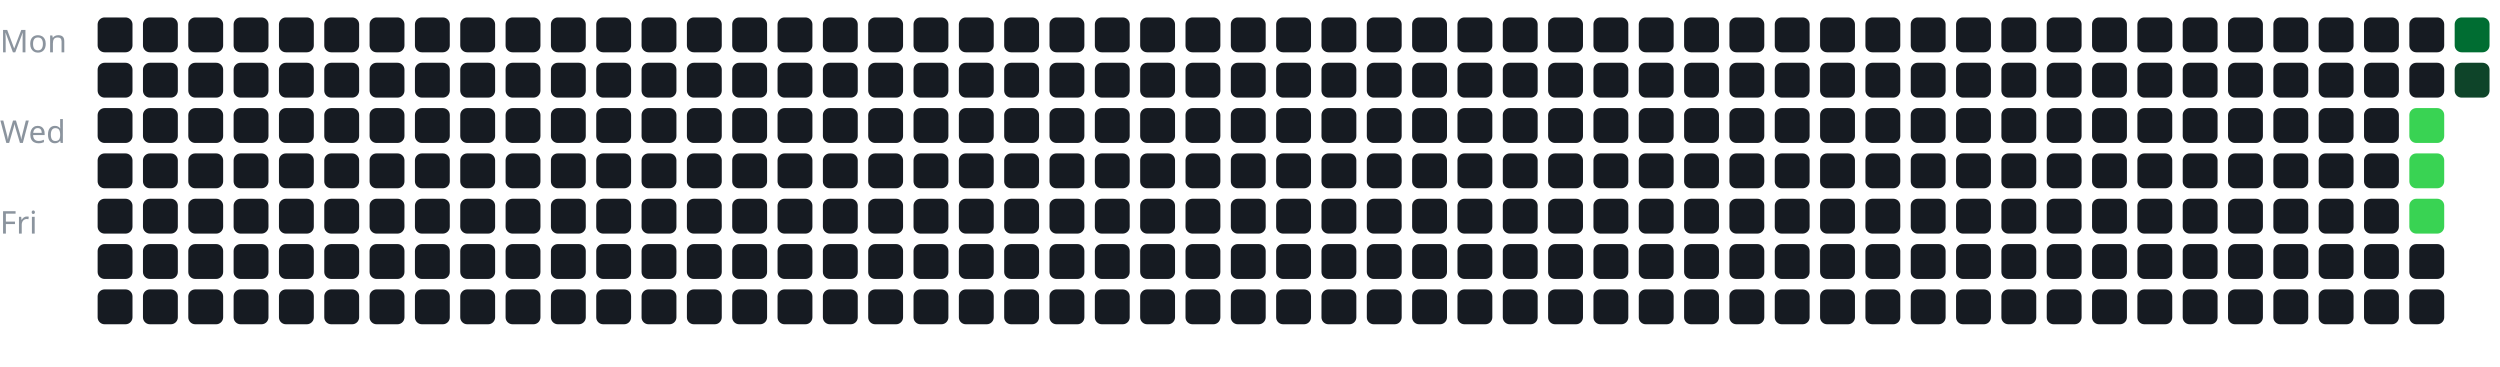
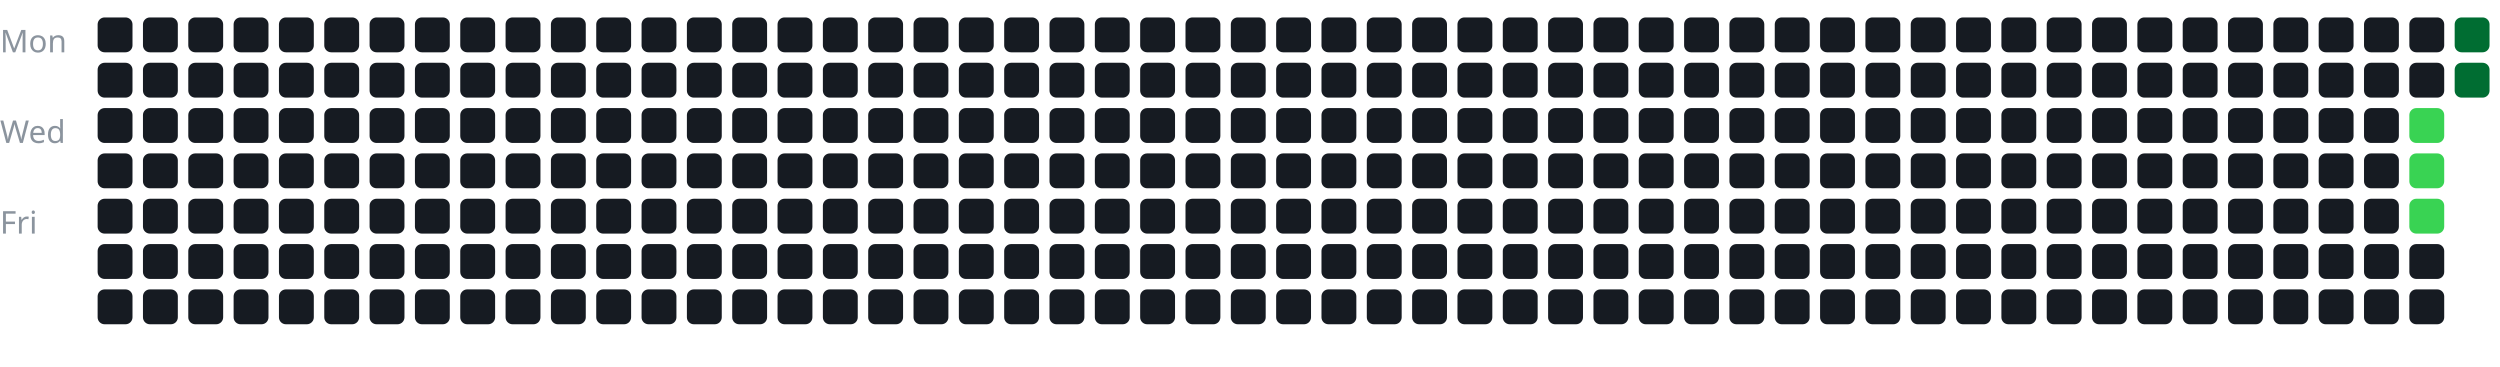
<svg xmlns="http://www.w3.org/2000/svg" width="100%" viewBox="0 0 717 105">
  <style>
text {
    fill: #8b949e;
    font-size: 9px;
    font-family: sans-serif;
}
</style>
  <text x="0" y="15">Mon</text>
  <text x="0" y="41">Wed</text>
  <text x="0" y="67">Fri</text>
  <g transform="translate(28, 5)">
    <rect x="0" y="0" width="10" height="10" rx="2" fill="#161b22" />
    <rect x="0" y="13" width="10" height="10" rx="2" fill="#161b22" />
    <rect x="0" y="26" width="10" height="10" rx="2" fill="#161b22" />
    <rect x="0" y="39" width="10" height="10" rx="2" fill="#161b22" />
    <rect x="0" y="52" width="10" height="10" rx="2" fill="#161b22" />
    <rect x="0" y="65" width="10" height="10" rx="2" fill="#161b22" />
    <rect x="0" y="78" width="10" height="10" rx="2" fill="#161b22" />
    <rect x="13" y="0" width="10" height="10" rx="2" fill="#161b22" />
    <rect x="13" y="13" width="10" height="10" rx="2" fill="#161b22" />
    <rect x="13" y="26" width="10" height="10" rx="2" fill="#161b22" />
    <rect x="13" y="39" width="10" height="10" rx="2" fill="#161b22" />
    <rect x="13" y="52" width="10" height="10" rx="2" fill="#161b22" />
    <rect x="13" y="65" width="10" height="10" rx="2" fill="#161b22" />
    <rect x="13" y="78" width="10" height="10" rx="2" fill="#161b22" />
    <rect x="26" y="0" width="10" height="10" rx="2" fill="#161b22" />
    <rect x="26" y="13" width="10" height="10" rx="2" fill="#161b22" />
    <rect x="26" y="26" width="10" height="10" rx="2" fill="#161b22" />
    <rect x="26" y="39" width="10" height="10" rx="2" fill="#161b22" />
    <rect x="26" y="52" width="10" height="10" rx="2" fill="#161b22" />
    <rect x="26" y="65" width="10" height="10" rx="2" fill="#161b22" />
    <rect x="26" y="78" width="10" height="10" rx="2" fill="#161b22" />
    <rect x="39" y="0" width="10" height="10" rx="2" fill="#161b22" />
    <rect x="39" y="13" width="10" height="10" rx="2" fill="#161b22" />
    <rect x="39" y="26" width="10" height="10" rx="2" fill="#161b22" />
    <rect x="39" y="39" width="10" height="10" rx="2" fill="#161b22" />
    <rect x="39" y="52" width="10" height="10" rx="2" fill="#161b22" />
    <rect x="39" y="65" width="10" height="10" rx="2" fill="#161b22" />
    <rect x="39" y="78" width="10" height="10" rx="2" fill="#161b22" />
    <rect x="52" y="0" width="10" height="10" rx="2" fill="#161b22" />
    <rect x="52" y="13" width="10" height="10" rx="2" fill="#161b22" />
    <rect x="52" y="26" width="10" height="10" rx="2" fill="#161b22" />
    <rect x="52" y="39" width="10" height="10" rx="2" fill="#161b22" />
    <rect x="52" y="52" width="10" height="10" rx="2" fill="#161b22" />
    <rect x="52" y="65" width="10" height="10" rx="2" fill="#161b22" />
    <rect x="52" y="78" width="10" height="10" rx="2" fill="#161b22" />
    <rect x="65" y="0" width="10" height="10" rx="2" fill="#161b22" />
    <rect x="65" y="13" width="10" height="10" rx="2" fill="#161b22" />
    <rect x="65" y="26" width="10" height="10" rx="2" fill="#161b22" />
    <rect x="65" y="39" width="10" height="10" rx="2" fill="#161b22" />
    <rect x="65" y="52" width="10" height="10" rx="2" fill="#161b22" />
    <rect x="65" y="65" width="10" height="10" rx="2" fill="#161b22" />
    <rect x="65" y="78" width="10" height="10" rx="2" fill="#161b22" />
    <rect x="78" y="0" width="10" height="10" rx="2" fill="#161b22" />
    <rect x="78" y="13" width="10" height="10" rx="2" fill="#161b22" />
    <rect x="78" y="26" width="10" height="10" rx="2" fill="#161b22" />
    <rect x="78" y="39" width="10" height="10" rx="2" fill="#161b22" />
    <rect x="78" y="52" width="10" height="10" rx="2" fill="#161b22" />
    <rect x="78" y="65" width="10" height="10" rx="2" fill="#161b22" />
    <rect x="78" y="78" width="10" height="10" rx="2" fill="#161b22" />
    <rect x="91" y="0" width="10" height="10" rx="2" fill="#161b22" />
    <rect x="91" y="13" width="10" height="10" rx="2" fill="#161b22" />
    <rect x="91" y="26" width="10" height="10" rx="2" fill="#161b22" />
    <rect x="91" y="39" width="10" height="10" rx="2" fill="#161b22" />
    <rect x="91" y="52" width="10" height="10" rx="2" fill="#161b22" />
    <rect x="91" y="65" width="10" height="10" rx="2" fill="#161b22" />
    <rect x="91" y="78" width="10" height="10" rx="2" fill="#161b22" />
    <rect x="104" y="0" width="10" height="10" rx="2" fill="#161b22" />
    <rect x="104" y="13" width="10" height="10" rx="2" fill="#161b22" />
    <rect x="104" y="26" width="10" height="10" rx="2" fill="#161b22" />
    <rect x="104" y="39" width="10" height="10" rx="2" fill="#161b22" />
    <rect x="104" y="52" width="10" height="10" rx="2" fill="#161b22" />
    <rect x="104" y="65" width="10" height="10" rx="2" fill="#161b22" />
    <rect x="104" y="78" width="10" height="10" rx="2" fill="#161b22" />
    <rect x="117" y="0" width="10" height="10" rx="2" fill="#161b22" />
    <rect x="117" y="13" width="10" height="10" rx="2" fill="#161b22" />
    <rect x="117" y="26" width="10" height="10" rx="2" fill="#161b22" />
    <rect x="117" y="39" width="10" height="10" rx="2" fill="#161b22" />
    <rect x="117" y="52" width="10" height="10" rx="2" fill="#161b22" />
    <rect x="117" y="65" width="10" height="10" rx="2" fill="#161b22" />
    <rect x="117" y="78" width="10" height="10" rx="2" fill="#161b22" />
    <rect x="130" y="0" width="10" height="10" rx="2" fill="#161b22" />
    <rect x="130" y="13" width="10" height="10" rx="2" fill="#161b22" />
    <rect x="130" y="26" width="10" height="10" rx="2" fill="#161b22" />
    <rect x="130" y="39" width="10" height="10" rx="2" fill="#161b22" />
    <rect x="130" y="52" width="10" height="10" rx="2" fill="#161b22" />
    <rect x="130" y="65" width="10" height="10" rx="2" fill="#161b22" />
    <rect x="130" y="78" width="10" height="10" rx="2" fill="#161b22" />
    <rect x="143" y="0" width="10" height="10" rx="2" fill="#161b22" />
    <rect x="143" y="13" width="10" height="10" rx="2" fill="#161b22" />
    <rect x="143" y="26" width="10" height="10" rx="2" fill="#161b22" />
    <rect x="143" y="39" width="10" height="10" rx="2" fill="#161b22" />
    <rect x="143" y="52" width="10" height="10" rx="2" fill="#161b22" />
    <rect x="143" y="65" width="10" height="10" rx="2" fill="#161b22" />
    <rect x="143" y="78" width="10" height="10" rx="2" fill="#161b22" />
    <rect x="156" y="0" width="10" height="10" rx="2" fill="#161b22" />
    <rect x="156" y="13" width="10" height="10" rx="2" fill="#161b22" />
    <rect x="156" y="26" width="10" height="10" rx="2" fill="#161b22" />
    <rect x="156" y="39" width="10" height="10" rx="2" fill="#161b22" />
    <rect x="156" y="52" width="10" height="10" rx="2" fill="#161b22" />
    <rect x="156" y="65" width="10" height="10" rx="2" fill="#161b22" />
    <rect x="156" y="78" width="10" height="10" rx="2" fill="#161b22" />
    <rect x="169" y="0" width="10" height="10" rx="2" fill="#161b22" />
    <rect x="169" y="13" width="10" height="10" rx="2" fill="#161b22" />
    <rect x="169" y="26" width="10" height="10" rx="2" fill="#161b22" />
    <rect x="169" y="39" width="10" height="10" rx="2" fill="#161b22" />
    <rect x="169" y="52" width="10" height="10" rx="2" fill="#161b22" />
    <rect x="169" y="65" width="10" height="10" rx="2" fill="#161b22" />
    <rect x="169" y="78" width="10" height="10" rx="2" fill="#161b22" />
    <rect x="182" y="0" width="10" height="10" rx="2" fill="#161b22" />
    <rect x="182" y="13" width="10" height="10" rx="2" fill="#161b22" />
    <rect x="182" y="26" width="10" height="10" rx="2" fill="#161b22" />
    <rect x="182" y="39" width="10" height="10" rx="2" fill="#161b22" />
    <rect x="182" y="52" width="10" height="10" rx="2" fill="#161b22" />
    <rect x="182" y="65" width="10" height="10" rx="2" fill="#161b22" />
    <rect x="182" y="78" width="10" height="10" rx="2" fill="#161b22" />
    <rect x="195" y="0" width="10" height="10" rx="2" fill="#161b22" />
    <rect x="195" y="13" width="10" height="10" rx="2" fill="#161b22" />
    <rect x="195" y="26" width="10" height="10" rx="2" fill="#161b22" />
    <rect x="195" y="39" width="10" height="10" rx="2" fill="#161b22" />
    <rect x="195" y="52" width="10" height="10" rx="2" fill="#161b22" />
    <rect x="195" y="65" width="10" height="10" rx="2" fill="#161b22" />
    <rect x="195" y="78" width="10" height="10" rx="2" fill="#161b22" />
    <rect x="208" y="0" width="10" height="10" rx="2" fill="#161b22" />
    <rect x="208" y="13" width="10" height="10" rx="2" fill="#161b22" />
    <rect x="208" y="26" width="10" height="10" rx="2" fill="#161b22" />
    <rect x="208" y="39" width="10" height="10" rx="2" fill="#161b22" />
    <rect x="208" y="52" width="10" height="10" rx="2" fill="#161b22" />
    <rect x="208" y="65" width="10" height="10" rx="2" fill="#161b22" />
    <rect x="208" y="78" width="10" height="10" rx="2" fill="#161b22" />
    <rect x="221" y="0" width="10" height="10" rx="2" fill="#161b22" />
    <rect x="221" y="13" width="10" height="10" rx="2" fill="#161b22" />
    <rect x="221" y="26" width="10" height="10" rx="2" fill="#161b22" />
    <rect x="221" y="39" width="10" height="10" rx="2" fill="#161b22" />
    <rect x="221" y="52" width="10" height="10" rx="2" fill="#161b22" />
    <rect x="221" y="65" width="10" height="10" rx="2" fill="#161b22" />
    <rect x="221" y="78" width="10" height="10" rx="2" fill="#161b22" />
    <rect x="234" y="0" width="10" height="10" rx="2" fill="#161b22" />
    <rect x="234" y="13" width="10" height="10" rx="2" fill="#161b22" />
    <rect x="234" y="26" width="10" height="10" rx="2" fill="#161b22" />
    <rect x="234" y="39" width="10" height="10" rx="2" fill="#161b22" />
    <rect x="234" y="52" width="10" height="10" rx="2" fill="#161b22" />
    <rect x="234" y="65" width="10" height="10" rx="2" fill="#161b22" />
    <rect x="234" y="78" width="10" height="10" rx="2" fill="#161b22" />
    <rect x="247" y="0" width="10" height="10" rx="2" fill="#161b22" />
    <rect x="247" y="13" width="10" height="10" rx="2" fill="#161b22" />
    <rect x="247" y="26" width="10" height="10" rx="2" fill="#161b22" />
    <rect x="247" y="39" width="10" height="10" rx="2" fill="#161b22" />
    <rect x="247" y="52" width="10" height="10" rx="2" fill="#161b22" />
    <rect x="247" y="65" width="10" height="10" rx="2" fill="#161b22" />
    <rect x="247" y="78" width="10" height="10" rx="2" fill="#161b22" />
    <rect x="260" y="0" width="10" height="10" rx="2" fill="#161b22" />
    <rect x="260" y="13" width="10" height="10" rx="2" fill="#161b22" />
    <rect x="260" y="26" width="10" height="10" rx="2" fill="#161b22" />
    <rect x="260" y="39" width="10" height="10" rx="2" fill="#161b22" />
    <rect x="260" y="52" width="10" height="10" rx="2" fill="#161b22" />
    <rect x="260" y="65" width="10" height="10" rx="2" fill="#161b22" />
    <rect x="260" y="78" width="10" height="10" rx="2" fill="#161b22" />
    <rect x="273" y="0" width="10" height="10" rx="2" fill="#161b22" />
    <rect x="273" y="13" width="10" height="10" rx="2" fill="#161b22" />
    <rect x="273" y="26" width="10" height="10" rx="2" fill="#161b22" />
    <rect x="273" y="39" width="10" height="10" rx="2" fill="#161b22" />
    <rect x="273" y="52" width="10" height="10" rx="2" fill="#161b22" />
    <rect x="273" y="65" width="10" height="10" rx="2" fill="#161b22" />
    <rect x="273" y="78" width="10" height="10" rx="2" fill="#161b22" />
    <rect x="286" y="0" width="10" height="10" rx="2" fill="#161b22" />
    <rect x="286" y="13" width="10" height="10" rx="2" fill="#161b22" />
    <rect x="286" y="26" width="10" height="10" rx="2" fill="#161b22" />
    <rect x="286" y="39" width="10" height="10" rx="2" fill="#161b22" />
    <rect x="286" y="52" width="10" height="10" rx="2" fill="#161b22" />
    <rect x="286" y="65" width="10" height="10" rx="2" fill="#161b22" />
    <rect x="286" y="78" width="10" height="10" rx="2" fill="#161b22" />
    <rect x="299" y="0" width="10" height="10" rx="2" fill="#161b22" />
    <rect x="299" y="13" width="10" height="10" rx="2" fill="#161b22" />
    <rect x="299" y="26" width="10" height="10" rx="2" fill="#161b22" />
    <rect x="299" y="39" width="10" height="10" rx="2" fill="#161b22" />
    <rect x="299" y="52" width="10" height="10" rx="2" fill="#161b22" />
    <rect x="299" y="65" width="10" height="10" rx="2" fill="#161b22" />
    <rect x="299" y="78" width="10" height="10" rx="2" fill="#161b22" />
    <rect x="312" y="0" width="10" height="10" rx="2" fill="#161b22" />
    <rect x="312" y="13" width="10" height="10" rx="2" fill="#161b22" />
    <rect x="312" y="26" width="10" height="10" rx="2" fill="#161b22" />
    <rect x="312" y="39" width="10" height="10" rx="2" fill="#161b22" />
    <rect x="312" y="52" width="10" height="10" rx="2" fill="#161b22" />
    <rect x="312" y="65" width="10" height="10" rx="2" fill="#161b22" />
    <rect x="312" y="78" width="10" height="10" rx="2" fill="#161b22" />
    <rect x="325" y="0" width="10" height="10" rx="2" fill="#161b22" />
    <rect x="325" y="13" width="10" height="10" rx="2" fill="#161b22" />
    <rect x="325" y="26" width="10" height="10" rx="2" fill="#161b22" />
    <rect x="325" y="39" width="10" height="10" rx="2" fill="#161b22" />
    <rect x="325" y="52" width="10" height="10" rx="2" fill="#161b22" />
    <rect x="325" y="65" width="10" height="10" rx="2" fill="#161b22" />
    <rect x="325" y="78" width="10" height="10" rx="2" fill="#161b22" />
    <rect x="338" y="0" width="10" height="10" rx="2" fill="#161b22" />
    <rect x="338" y="13" width="10" height="10" rx="2" fill="#161b22" />
    <rect x="338" y="26" width="10" height="10" rx="2" fill="#161b22" />
    <rect x="338" y="39" width="10" height="10" rx="2" fill="#161b22" />
    <rect x="338" y="52" width="10" height="10" rx="2" fill="#161b22" />
    <rect x="338" y="65" width="10" height="10" rx="2" fill="#161b22" />
    <rect x="338" y="78" width="10" height="10" rx="2" fill="#161b22" />
    <rect x="351" y="0" width="10" height="10" rx="2" fill="#161b22" />
    <rect x="351" y="13" width="10" height="10" rx="2" fill="#161b22" />
    <rect x="351" y="26" width="10" height="10" rx="2" fill="#161b22" />
    <rect x="351" y="39" width="10" height="10" rx="2" fill="#161b22" />
    <rect x="351" y="52" width="10" height="10" rx="2" fill="#161b22" />
    <rect x="351" y="65" width="10" height="10" rx="2" fill="#161b22" />
    <rect x="351" y="78" width="10" height="10" rx="2" fill="#161b22" />
    <rect x="364" y="0" width="10" height="10" rx="2" fill="#161b22" />
    <rect x="364" y="13" width="10" height="10" rx="2" fill="#161b22" />
    <rect x="364" y="26" width="10" height="10" rx="2" fill="#161b22" />
    <rect x="364" y="39" width="10" height="10" rx="2" fill="#161b22" />
    <rect x="364" y="52" width="10" height="10" rx="2" fill="#161b22" />
    <rect x="364" y="65" width="10" height="10" rx="2" fill="#161b22" />
    <rect x="364" y="78" width="10" height="10" rx="2" fill="#161b22" />
    <rect x="377" y="0" width="10" height="10" rx="2" fill="#161b22" />
    <rect x="377" y="13" width="10" height="10" rx="2" fill="#161b22" />
    <rect x="377" y="26" width="10" height="10" rx="2" fill="#161b22" />
    <rect x="377" y="39" width="10" height="10" rx="2" fill="#161b22" />
    <rect x="377" y="52" width="10" height="10" rx="2" fill="#161b22" />
    <rect x="377" y="65" width="10" height="10" rx="2" fill="#161b22" />
    <rect x="377" y="78" width="10" height="10" rx="2" fill="#161b22" />
    <rect x="390" y="0" width="10" height="10" rx="2" fill="#161b22" />
    <rect x="390" y="13" width="10" height="10" rx="2" fill="#161b22" />
    <rect x="390" y="26" width="10" height="10" rx="2" fill="#161b22" />
    <rect x="390" y="39" width="10" height="10" rx="2" fill="#161b22" />
    <rect x="390" y="52" width="10" height="10" rx="2" fill="#161b22" />
    <rect x="390" y="65" width="10" height="10" rx="2" fill="#161b22" />
    <rect x="390" y="78" width="10" height="10" rx="2" fill="#161b22" />
    <rect x="403" y="0" width="10" height="10" rx="2" fill="#161b22" />
    <rect x="403" y="13" width="10" height="10" rx="2" fill="#161b22" />
    <rect x="403" y="26" width="10" height="10" rx="2" fill="#161b22" />
    <rect x="403" y="39" width="10" height="10" rx="2" fill="#161b22" />
    <rect x="403" y="52" width="10" height="10" rx="2" fill="#161b22" />
    <rect x="403" y="65" width="10" height="10" rx="2" fill="#161b22" />
    <rect x="403" y="78" width="10" height="10" rx="2" fill="#161b22" />
    <rect x="416" y="0" width="10" height="10" rx="2" fill="#161b22" />
    <rect x="416" y="13" width="10" height="10" rx="2" fill="#161b22" />
    <rect x="416" y="26" width="10" height="10" rx="2" fill="#161b22" />
    <rect x="416" y="39" width="10" height="10" rx="2" fill="#161b22" />
    <rect x="416" y="52" width="10" height="10" rx="2" fill="#161b22" />
    <rect x="416" y="65" width="10" height="10" rx="2" fill="#161b22" />
    <rect x="416" y="78" width="10" height="10" rx="2" fill="#161b22" />
    <rect x="429" y="0" width="10" height="10" rx="2" fill="#161b22" />
    <rect x="429" y="13" width="10" height="10" rx="2" fill="#161b22" />
    <rect x="429" y="26" width="10" height="10" rx="2" fill="#161b22" />
    <rect x="429" y="39" width="10" height="10" rx="2" fill="#161b22" />
    <rect x="429" y="52" width="10" height="10" rx="2" fill="#161b22" />
    <rect x="429" y="65" width="10" height="10" rx="2" fill="#161b22" />
    <rect x="429" y="78" width="10" height="10" rx="2" fill="#161b22" />
    <rect x="442" y="0" width="10" height="10" rx="2" fill="#161b22" />
    <rect x="442" y="13" width="10" height="10" rx="2" fill="#161b22" />
    <rect x="442" y="26" width="10" height="10" rx="2" fill="#161b22" />
    <rect x="442" y="39" width="10" height="10" rx="2" fill="#161b22" />
    <rect x="442" y="52" width="10" height="10" rx="2" fill="#161b22" />
    <rect x="442" y="65" width="10" height="10" rx="2" fill="#161b22" />
    <rect x="442" y="78" width="10" height="10" rx="2" fill="#161b22" />
    <rect x="455" y="0" width="10" height="10" rx="2" fill="#161b22" />
    <rect x="455" y="13" width="10" height="10" rx="2" fill="#161b22" />
    <rect x="455" y="26" width="10" height="10" rx="2" fill="#161b22" />
    <rect x="455" y="39" width="10" height="10" rx="2" fill="#161b22" />
    <rect x="455" y="52" width="10" height="10" rx="2" fill="#161b22" />
    <rect x="455" y="65" width="10" height="10" rx="2" fill="#161b22" />
    <rect x="455" y="78" width="10" height="10" rx="2" fill="#161b22" />
    <rect x="468" y="0" width="10" height="10" rx="2" fill="#161b22" />
    <rect x="468" y="13" width="10" height="10" rx="2" fill="#161b22" />
    <rect x="468" y="26" width="10" height="10" rx="2" fill="#161b22" />
    <rect x="468" y="39" width="10" height="10" rx="2" fill="#161b22" />
    <rect x="468" y="52" width="10" height="10" rx="2" fill="#161b22" />
    <rect x="468" y="65" width="10" height="10" rx="2" fill="#161b22" />
    <rect x="468" y="78" width="10" height="10" rx="2" fill="#161b22" />
    <rect x="481" y="0" width="10" height="10" rx="2" fill="#161b22" />
    <rect x="481" y="13" width="10" height="10" rx="2" fill="#161b22" />
    <rect x="481" y="26" width="10" height="10" rx="2" fill="#161b22" />
    <rect x="481" y="39" width="10" height="10" rx="2" fill="#161b22" />
    <rect x="481" y="52" width="10" height="10" rx="2" fill="#161b22" />
    <rect x="481" y="65" width="10" height="10" rx="2" fill="#161b22" />
    <rect x="481" y="78" width="10" height="10" rx="2" fill="#161b22" />
    <rect x="494" y="0" width="10" height="10" rx="2" fill="#161b22" />
    <rect x="494" y="13" width="10" height="10" rx="2" fill="#161b22" />
    <rect x="494" y="26" width="10" height="10" rx="2" fill="#161b22" />
    <rect x="494" y="39" width="10" height="10" rx="2" fill="#161b22" />
    <rect x="494" y="52" width="10" height="10" rx="2" fill="#161b22" />
    <rect x="494" y="65" width="10" height="10" rx="2" fill="#161b22" />
    <rect x="494" y="78" width="10" height="10" rx="2" fill="#161b22" />
    <rect x="507" y="0" width="10" height="10" rx="2" fill="#161b22" />
    <rect x="507" y="13" width="10" height="10" rx="2" fill="#161b22" />
    <rect x="507" y="26" width="10" height="10" rx="2" fill="#161b22" />
    <rect x="507" y="39" width="10" height="10" rx="2" fill="#161b22" />
    <rect x="507" y="52" width="10" height="10" rx="2" fill="#161b22" />
    <rect x="507" y="65" width="10" height="10" rx="2" fill="#161b22" />
    <rect x="507" y="78" width="10" height="10" rx="2" fill="#161b22" />
    <rect x="520" y="0" width="10" height="10" rx="2" fill="#161b22" />
    <rect x="520" y="13" width="10" height="10" rx="2" fill="#161b22" />
    <rect x="520" y="26" width="10" height="10" rx="2" fill="#161b22" />
    <rect x="520" y="39" width="10" height="10" rx="2" fill="#161b22" />
    <rect x="520" y="52" width="10" height="10" rx="2" fill="#161b22" />
    <rect x="520" y="65" width="10" height="10" rx="2" fill="#161b22" />
    <rect x="520" y="78" width="10" height="10" rx="2" fill="#161b22" />
    <rect x="533" y="0" width="10" height="10" rx="2" fill="#161b22" />
    <rect x="533" y="13" width="10" height="10" rx="2" fill="#161b22" />
    <rect x="533" y="26" width="10" height="10" rx="2" fill="#161b22" />
    <rect x="533" y="39" width="10" height="10" rx="2" fill="#161b22" />
    <rect x="533" y="52" width="10" height="10" rx="2" fill="#161b22" />
    <rect x="533" y="65" width="10" height="10" rx="2" fill="#161b22" />
    <rect x="533" y="78" width="10" height="10" rx="2" fill="#161b22" />
    <rect x="546" y="0" width="10" height="10" rx="2" fill="#161b22" />
    <rect x="546" y="13" width="10" height="10" rx="2" fill="#161b22" />
    <rect x="546" y="26" width="10" height="10" rx="2" fill="#161b22" />
    <rect x="546" y="39" width="10" height="10" rx="2" fill="#161b22" />
    <rect x="546" y="52" width="10" height="10" rx="2" fill="#161b22" />
    <rect x="546" y="65" width="10" height="10" rx="2" fill="#161b22" />
    <rect x="546" y="78" width="10" height="10" rx="2" fill="#161b22" />
    <rect x="559" y="0" width="10" height="10" rx="2" fill="#161b22" />
    <rect x="559" y="13" width="10" height="10" rx="2" fill="#161b22" />
    <rect x="559" y="26" width="10" height="10" rx="2" fill="#161b22" />
    <rect x="559" y="39" width="10" height="10" rx="2" fill="#161b22" />
    <rect x="559" y="52" width="10" height="10" rx="2" fill="#161b22" />
    <rect x="559" y="65" width="10" height="10" rx="2" fill="#161b22" />
    <rect x="559" y="78" width="10" height="10" rx="2" fill="#161b22" />
    <rect x="572" y="0" width="10" height="10" rx="2" fill="#161b22" />
    <rect x="572" y="13" width="10" height="10" rx="2" fill="#161b22" />
    <rect x="572" y="26" width="10" height="10" rx="2" fill="#161b22" />
    <rect x="572" y="39" width="10" height="10" rx="2" fill="#161b22" />
    <rect x="572" y="52" width="10" height="10" rx="2" fill="#161b22" />
    <rect x="572" y="65" width="10" height="10" rx="2" fill="#161b22" />
    <rect x="572" y="78" width="10" height="10" rx="2" fill="#161b22" />
    <rect x="585" y="0" width="10" height="10" rx="2" fill="#161b22" />
    <rect x="585" y="13" width="10" height="10" rx="2" fill="#161b22" />
    <rect x="585" y="26" width="10" height="10" rx="2" fill="#161b22" />
    <rect x="585" y="39" width="10" height="10" rx="2" fill="#161b22" />
    <rect x="585" y="52" width="10" height="10" rx="2" fill="#161b22" />
    <rect x="585" y="65" width="10" height="10" rx="2" fill="#161b22" />
    <rect x="585" y="78" width="10" height="10" rx="2" fill="#161b22" />
    <rect x="598" y="0" width="10" height="10" rx="2" fill="#161b22" />
    <rect x="598" y="13" width="10" height="10" rx="2" fill="#161b22" />
    <rect x="598" y="26" width="10" height="10" rx="2" fill="#161b22" />
    <rect x="598" y="39" width="10" height="10" rx="2" fill="#161b22" />
    <rect x="598" y="52" width="10" height="10" rx="2" fill="#161b22" />
    <rect x="598" y="65" width="10" height="10" rx="2" fill="#161b22" />
    <rect x="598" y="78" width="10" height="10" rx="2" fill="#161b22" />
    <rect x="611" y="0" width="10" height="10" rx="2" fill="#161b22" />
    <rect x="611" y="13" width="10" height="10" rx="2" fill="#161b22" />
    <rect x="611" y="26" width="10" height="10" rx="2" fill="#161b22" />
    <rect x="611" y="39" width="10" height="10" rx="2" fill="#161b22" />
    <rect x="611" y="52" width="10" height="10" rx="2" fill="#161b22" />
    <rect x="611" y="65" width="10" height="10" rx="2" fill="#161b22" />
    <rect x="611" y="78" width="10" height="10" rx="2" fill="#161b22" />
    <rect x="624" y="0" width="10" height="10" rx="2" fill="#161b22" />
    <rect x="624" y="13" width="10" height="10" rx="2" fill="#161b22" />
    <rect x="624" y="26" width="10" height="10" rx="2" fill="#161b22" />
    <rect x="624" y="39" width="10" height="10" rx="2" fill="#161b22" />
    <rect x="624" y="52" width="10" height="10" rx="2" fill="#161b22" />
    <rect x="624" y="65" width="10" height="10" rx="2" fill="#161b22" />
    <rect x="624" y="78" width="10" height="10" rx="2" fill="#161b22" />
    <rect x="637" y="0" width="10" height="10" rx="2" fill="#161b22" />
    <rect x="637" y="13" width="10" height="10" rx="2" fill="#161b22" />
    <rect x="637" y="26" width="10" height="10" rx="2" fill="#161b22" />
    <rect x="637" y="39" width="10" height="10" rx="2" fill="#161b22" />
    <rect x="637" y="52" width="10" height="10" rx="2" fill="#161b22" />
    <rect x="637" y="65" width="10" height="10" rx="2" fill="#161b22" />
    <rect x="637" y="78" width="10" height="10" rx="2" fill="#161b22" />
    <rect x="650" y="0" width="10" height="10" rx="2" fill="#161b22" />
    <rect x="650" y="13" width="10" height="10" rx="2" fill="#161b22" />
    <rect x="650" y="26" width="10" height="10" rx="2" fill="#161b22" />
    <rect x="650" y="39" width="10" height="10" rx="2" fill="#161b22" />
    <rect x="650" y="52" width="10" height="10" rx="2" fill="#161b22" />
    <rect x="650" y="65" width="10" height="10" rx="2" fill="#161b22" />
    <rect x="650" y="78" width="10" height="10" rx="2" fill="#161b22" />
    <rect x="663" y="0" width="10" height="10" rx="2" fill="#161b22" />
    <rect x="663" y="13" width="10" height="10" rx="2" fill="#161b22" />
    <rect x="663" y="26" width="10" height="10" rx="2" fill="#39d353" />
    <rect x="663" y="39" width="10" height="10" rx="2" fill="#39d353" />
    <rect x="663" y="52" width="10" height="10" rx="2" fill="#39d353" />
    <rect x="663" y="65" width="10" height="10" rx="2" fill="#161b22" />
    <rect x="663" y="78" width="10" height="10" rx="2" fill="#161b22" />
    <rect x="676" y="0" width="10" height="10" rx="2" fill="#006d32" />
-     <rect x="676" y="13" width="10" height="10" rx="2" fill="#0e4429" />
+     <rect x="676" y="13" width="10" height="10" rx="2" fill="#006d32" />
  </g>
</svg>
